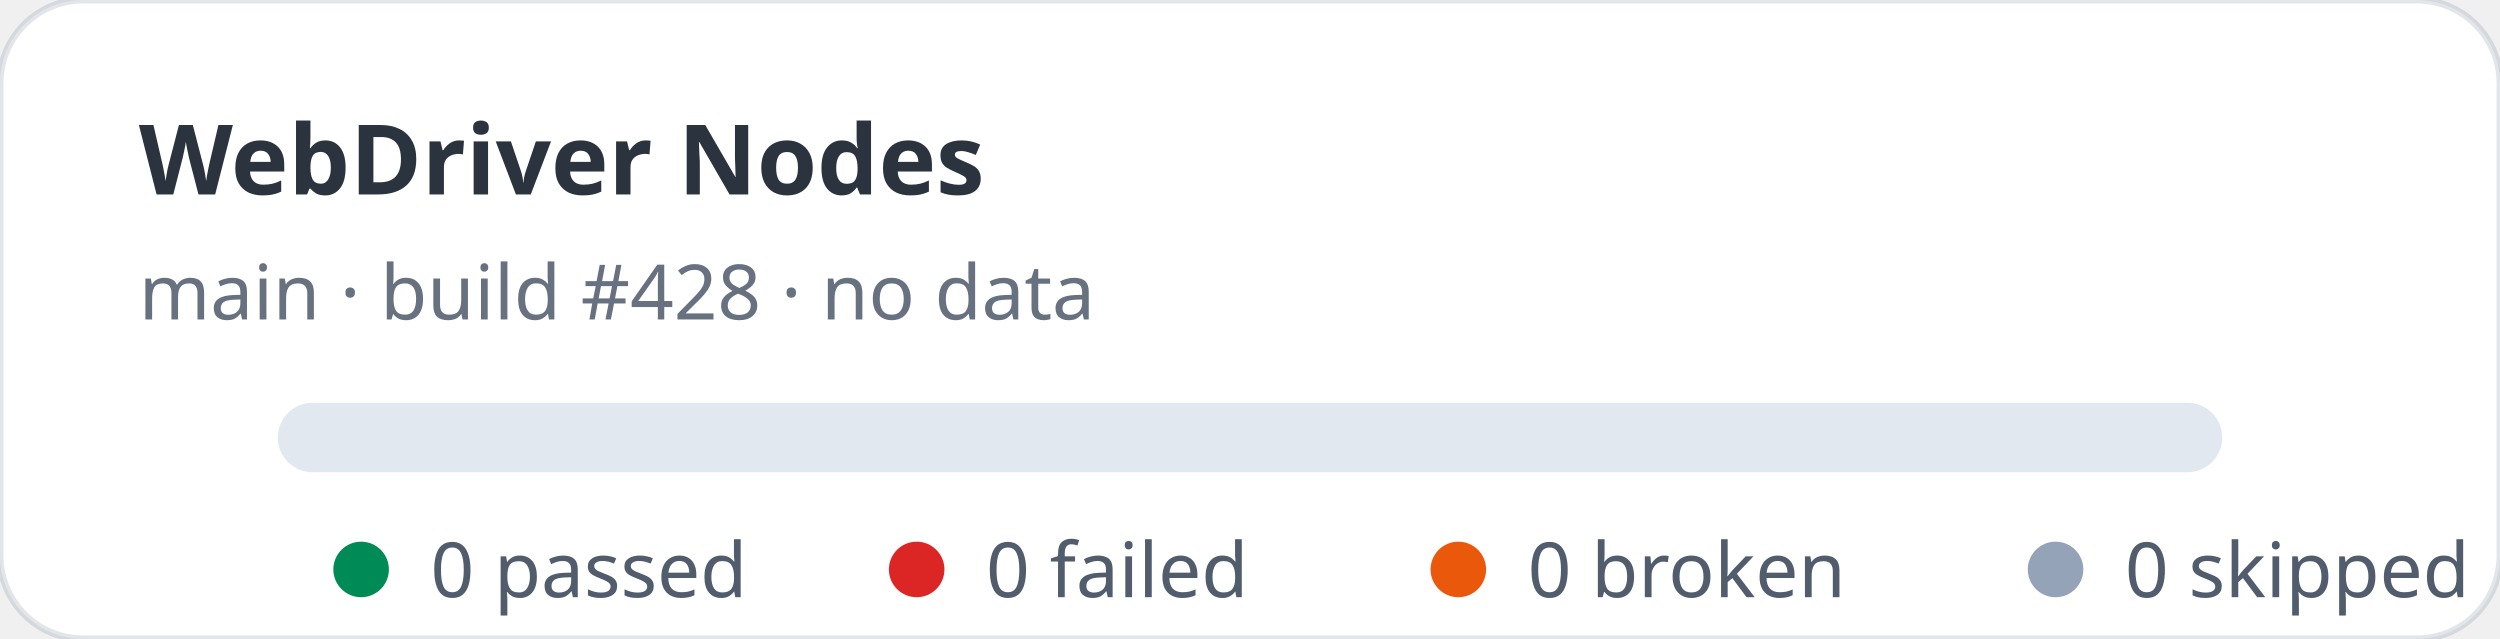
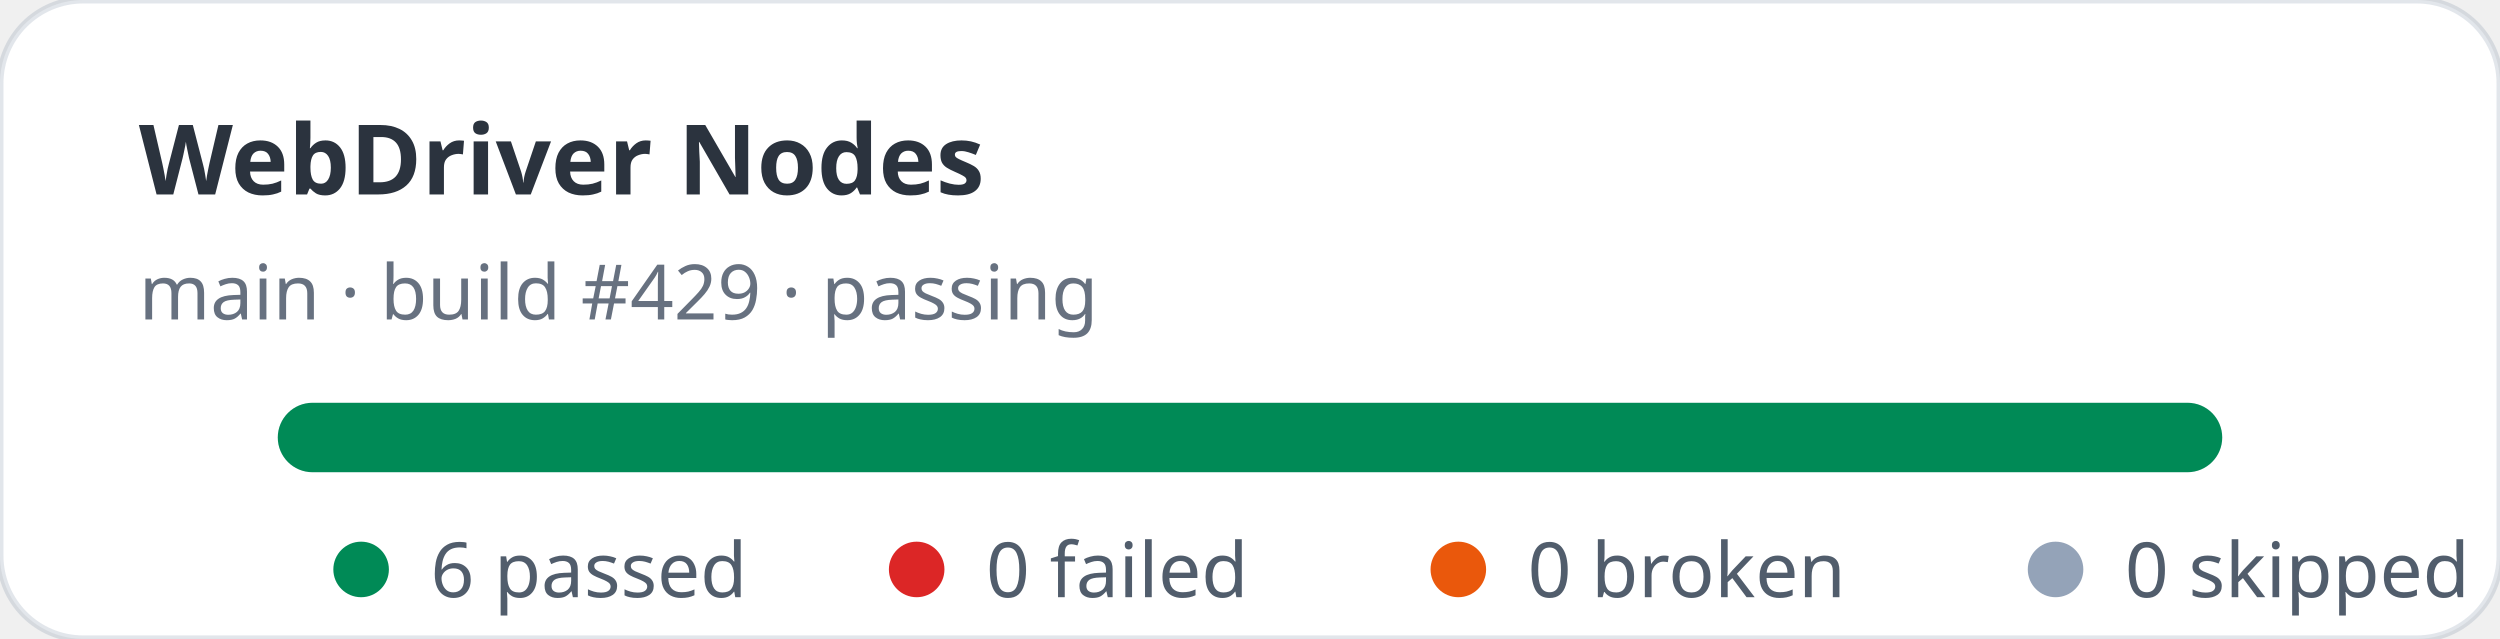
- <svg xmlns="http://www.w3.org/2000/svg" width="360" height="92" viewBox="0 0 360 92" role="img" aria-label="WebDriver Nodes stats: 0 passed, 0 failed">
+ <svg xmlns="http://www.w3.org/2000/svg" width="360" height="92" viewBox="0 0 360 92" role="img" aria-label="WebDriver Nodes stats: 6 passed, 0 failed">
  <rect width="360" height="92" rx="12" fill="#ffffff" stroke="rgba(11,48,86,0.12)" />
  <text x="20" y="28" fill="rgba(1,10,24,0.83)" font-family="ui-sans-serif,system-ui,sans-serif" font-size="14" font-weight="700">WebDriver Nodes</text>
-   <text x="20" y="46" fill="rgba(2,19,44,0.6)" font-family="ui-sans-serif,system-ui,sans-serif" font-size="11">main · build #428 · no data</text>
+   <text x="20" y="46" fill="rgba(2,19,44,0.6)" font-family="ui-sans-serif,system-ui,sans-serif" font-size="11">main · build #429 · passing</text>
  <rect x="40" y="58" width="280" height="10" rx="5" fill="#e2e8f0" />
+   <rect x="40" y="58" width="280" height="10" rx="5" fill="#008a56" />
  <g font-family="ui-sans-serif,system-ui,sans-serif" font-size="11" fill="rgba(1,18,40,0.68)">
    <circle cx="52" cy="82" r="4" fill="#008a56" />
-     <text x="62" y="86">0 passed</text>
+     <text x="62" y="86">6 passed</text>
    <circle cx="132" cy="82" r="4" fill="#dc2626" />
    <text x="142" y="86">0 failed</text>
    <circle cx="210" cy="82" r="4" fill="#ea580c" />
    <text x="220" y="86">0 broken</text>
    <circle cx="296" cy="82" r="4" fill="#94a3b8" />
    <text x="306" y="86">0 skipped</text>
  </g>
</svg>
